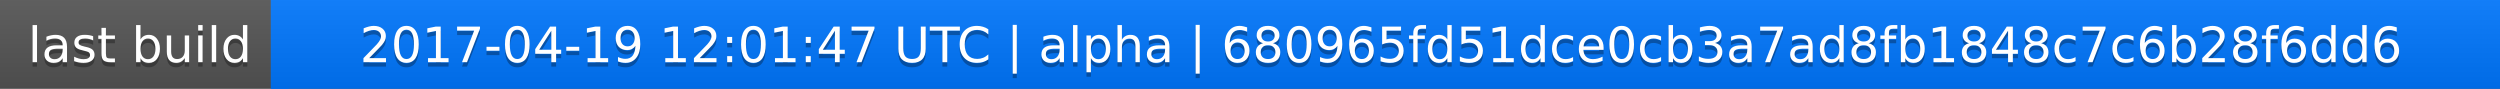
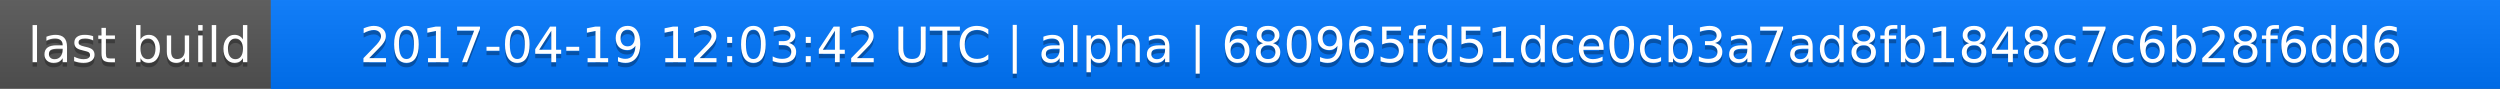
<svg xmlns="http://www.w3.org/2000/svg" width="563" height="20">
  <linearGradient id="a" x2="0" y2="100%">
    <stop offset="0" stop-color="#bbb" stop-opacity=".1" />
    <stop offset="1" stop-opacity=".1" />
  </linearGradient>
  <rect rx="0" width="563" height="20" fill="#555" />
  <rect rx="0" x="61" width="502" height="20" fill="#07f" />
  <path fill="#07f" d="M61 0h4v20h-4z" />
  <rect rx="0" width="563" height="20" fill="url(#a)" />
  <g fill="#fff" text-anchor="middle" font-family="DejaVu Sans,Verdana,Geneva,sans-serif" font-size="11">
    <text x="31.5" y="15" fill="#010101" fill-opacity=".3">last build</text>
    <text x="31.5" y="14">last build</text>
-     <text x="311" y="15" fill="#010101" fill-opacity=".3">2017-04-19 12:01:47 UTC | alpha | 680965fd51dce0cb3a7ad8fb1848c7c6b28f6dd6</text>
-     <text x="311" y="14">2017-04-19 12:01:47 UTC | alpha | 680965fd51dce0cb3a7ad8fb1848c7c6b28f6dd6</text>
+     <text x="311" y="15" fill="#010101" fill-opacity=".3">2017-04-19 12:03:42 UTC | alpha | 680965fd51dce0cb3a7ad8fb1848c7c6b28f6dd6</text>
+     <text x="311" y="14">2017-04-19 12:03:42 UTC | alpha | 680965fd51dce0cb3a7ad8fb1848c7c6b28f6dd6</text>
  </g>
</svg>
